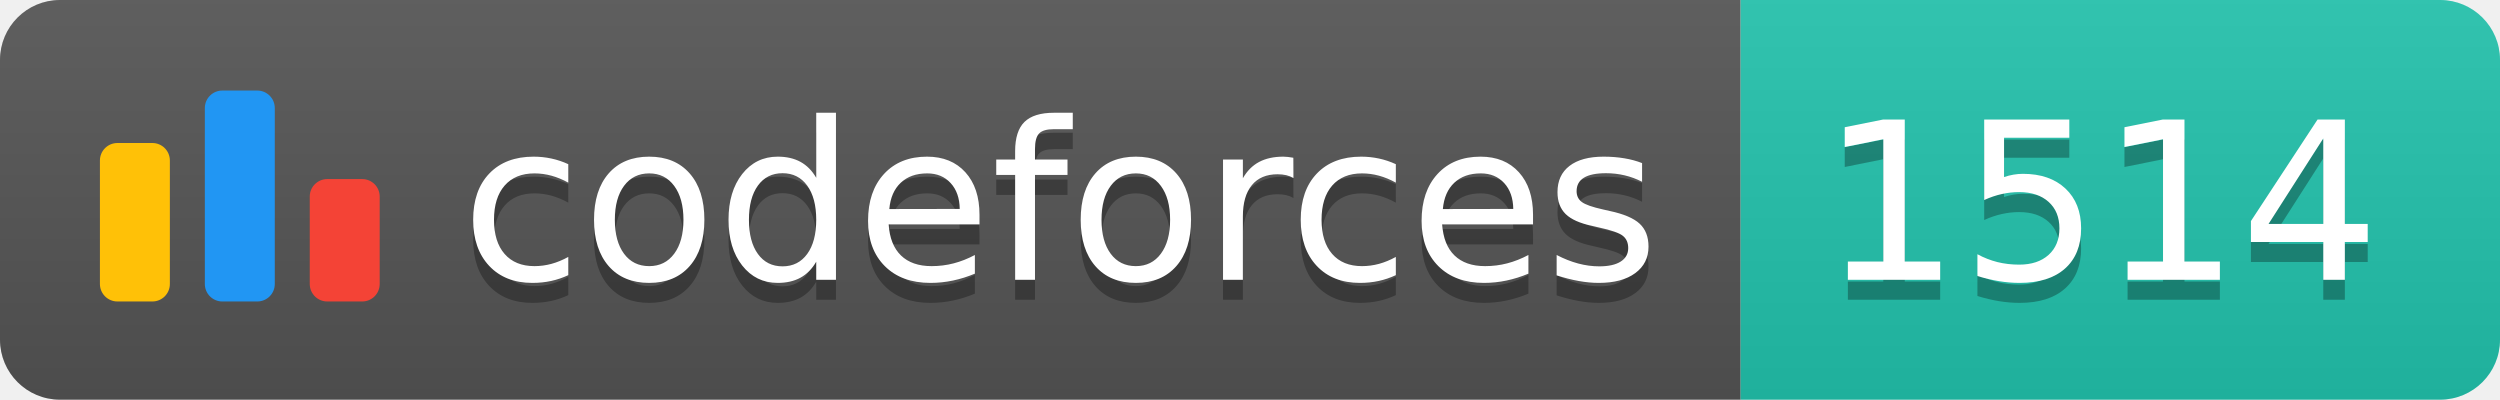
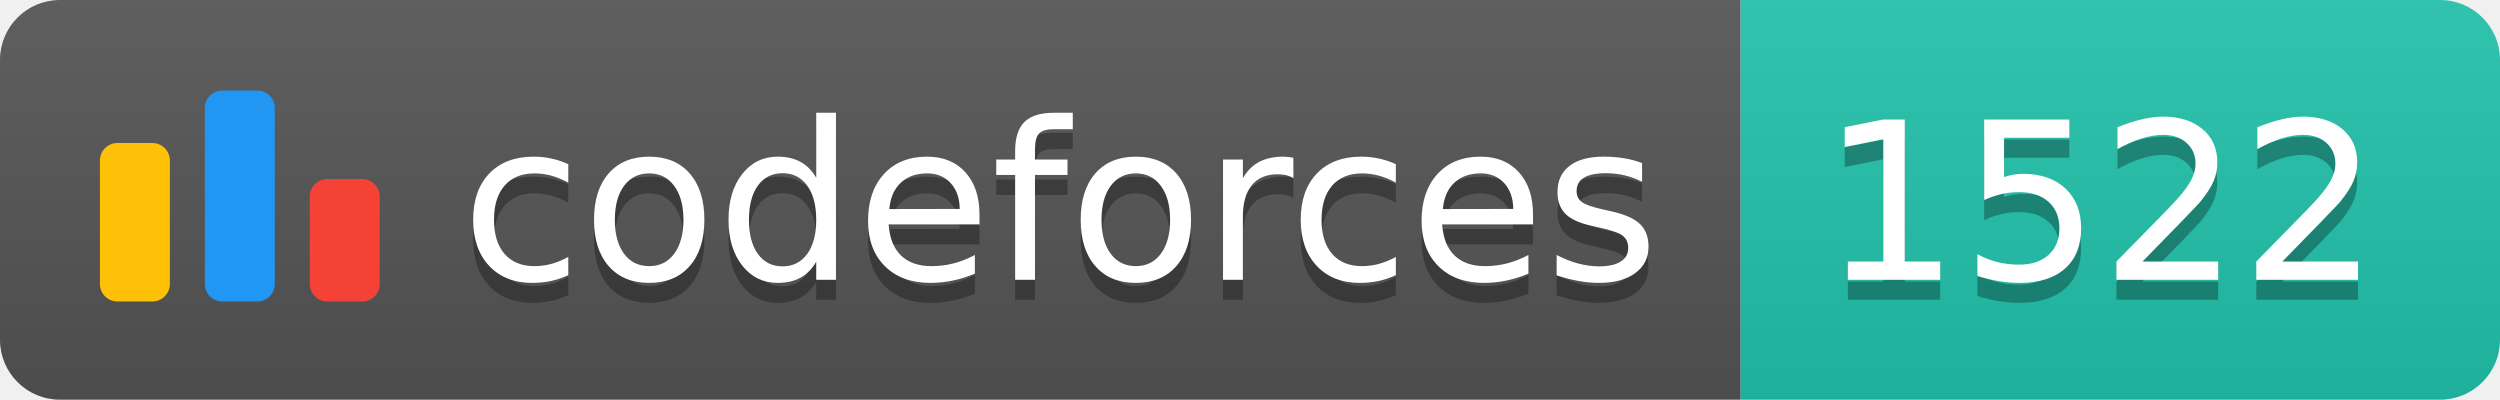
<svg xmlns="http://www.w3.org/2000/svg" width="125.1" height="20">
  <linearGradient id="smooth" x2="0" y2="100%">
    <stop offset="0" stop-color="#bbb" stop-opacity=".1" />
    <stop offset="1" stop-opacity=".1" />
  </linearGradient>
  <clipPath id="round">
    <rect width="125.1" height="20" rx="3" fill="#fff" />
  </clipPath>
  <g clip-path="url(#round)">
    <rect width="87.1" height="20" fill="#555" />
    <rect x="87.1" width="38.0" height="20" fill="#22C4AE" />
    <rect width="125.1" height="20" fill="url(#smooth)" />
  </g>
  <g fill="#fff" text-anchor="middle" font-family="DejaVu Sans,Verdana,Geneva,sans-serif" font-size="110">
    <svg x="5" y="3" class="logo" width="14" height="14" viewBox="0 0 32 25" fill="none">
      <rect y="6" width="8" height="18.125" rx="2" fill="#FFC107" />
      <rect x="24" y="10.125" width="8" height="14" rx="2" fill="#F44336" />
      <rect x="12" width="8" height="24.125" rx="2" fill="#2196F3" />
    </svg>
    <text x="530.5" y="150" fill="#010101" fill-opacity=".3" transform="scale(0.1)" textLength="601.0" lengthAdjust="spacing">codeforces
        </text>
    <text x="530.5" y="140" transform="scale(0.1)" textLength="601.0" lengthAdjust="spacing">codeforces</text>
-     <text x="1051.0" y="150" fill="#010101" fill-opacity=".3" transform="scale(0.1)" textLength="280.0" lengthAdjust="spacing">1514
+     <text x="1051.0" y="150" fill="#010101" fill-opacity=".3" transform="scale(0.1)" textLength="280.0" lengthAdjust="spacing">1522
        </text>
-     <text x="1051.0" y="140" transform="scale(0.1)" textLength="280.0" lengthAdjust="spacing">1514</text>
+     <text x="1051.0" y="140" transform="scale(0.1)" textLength="280.0" lengthAdjust="spacing">1522</text>
  </g>
</svg>
